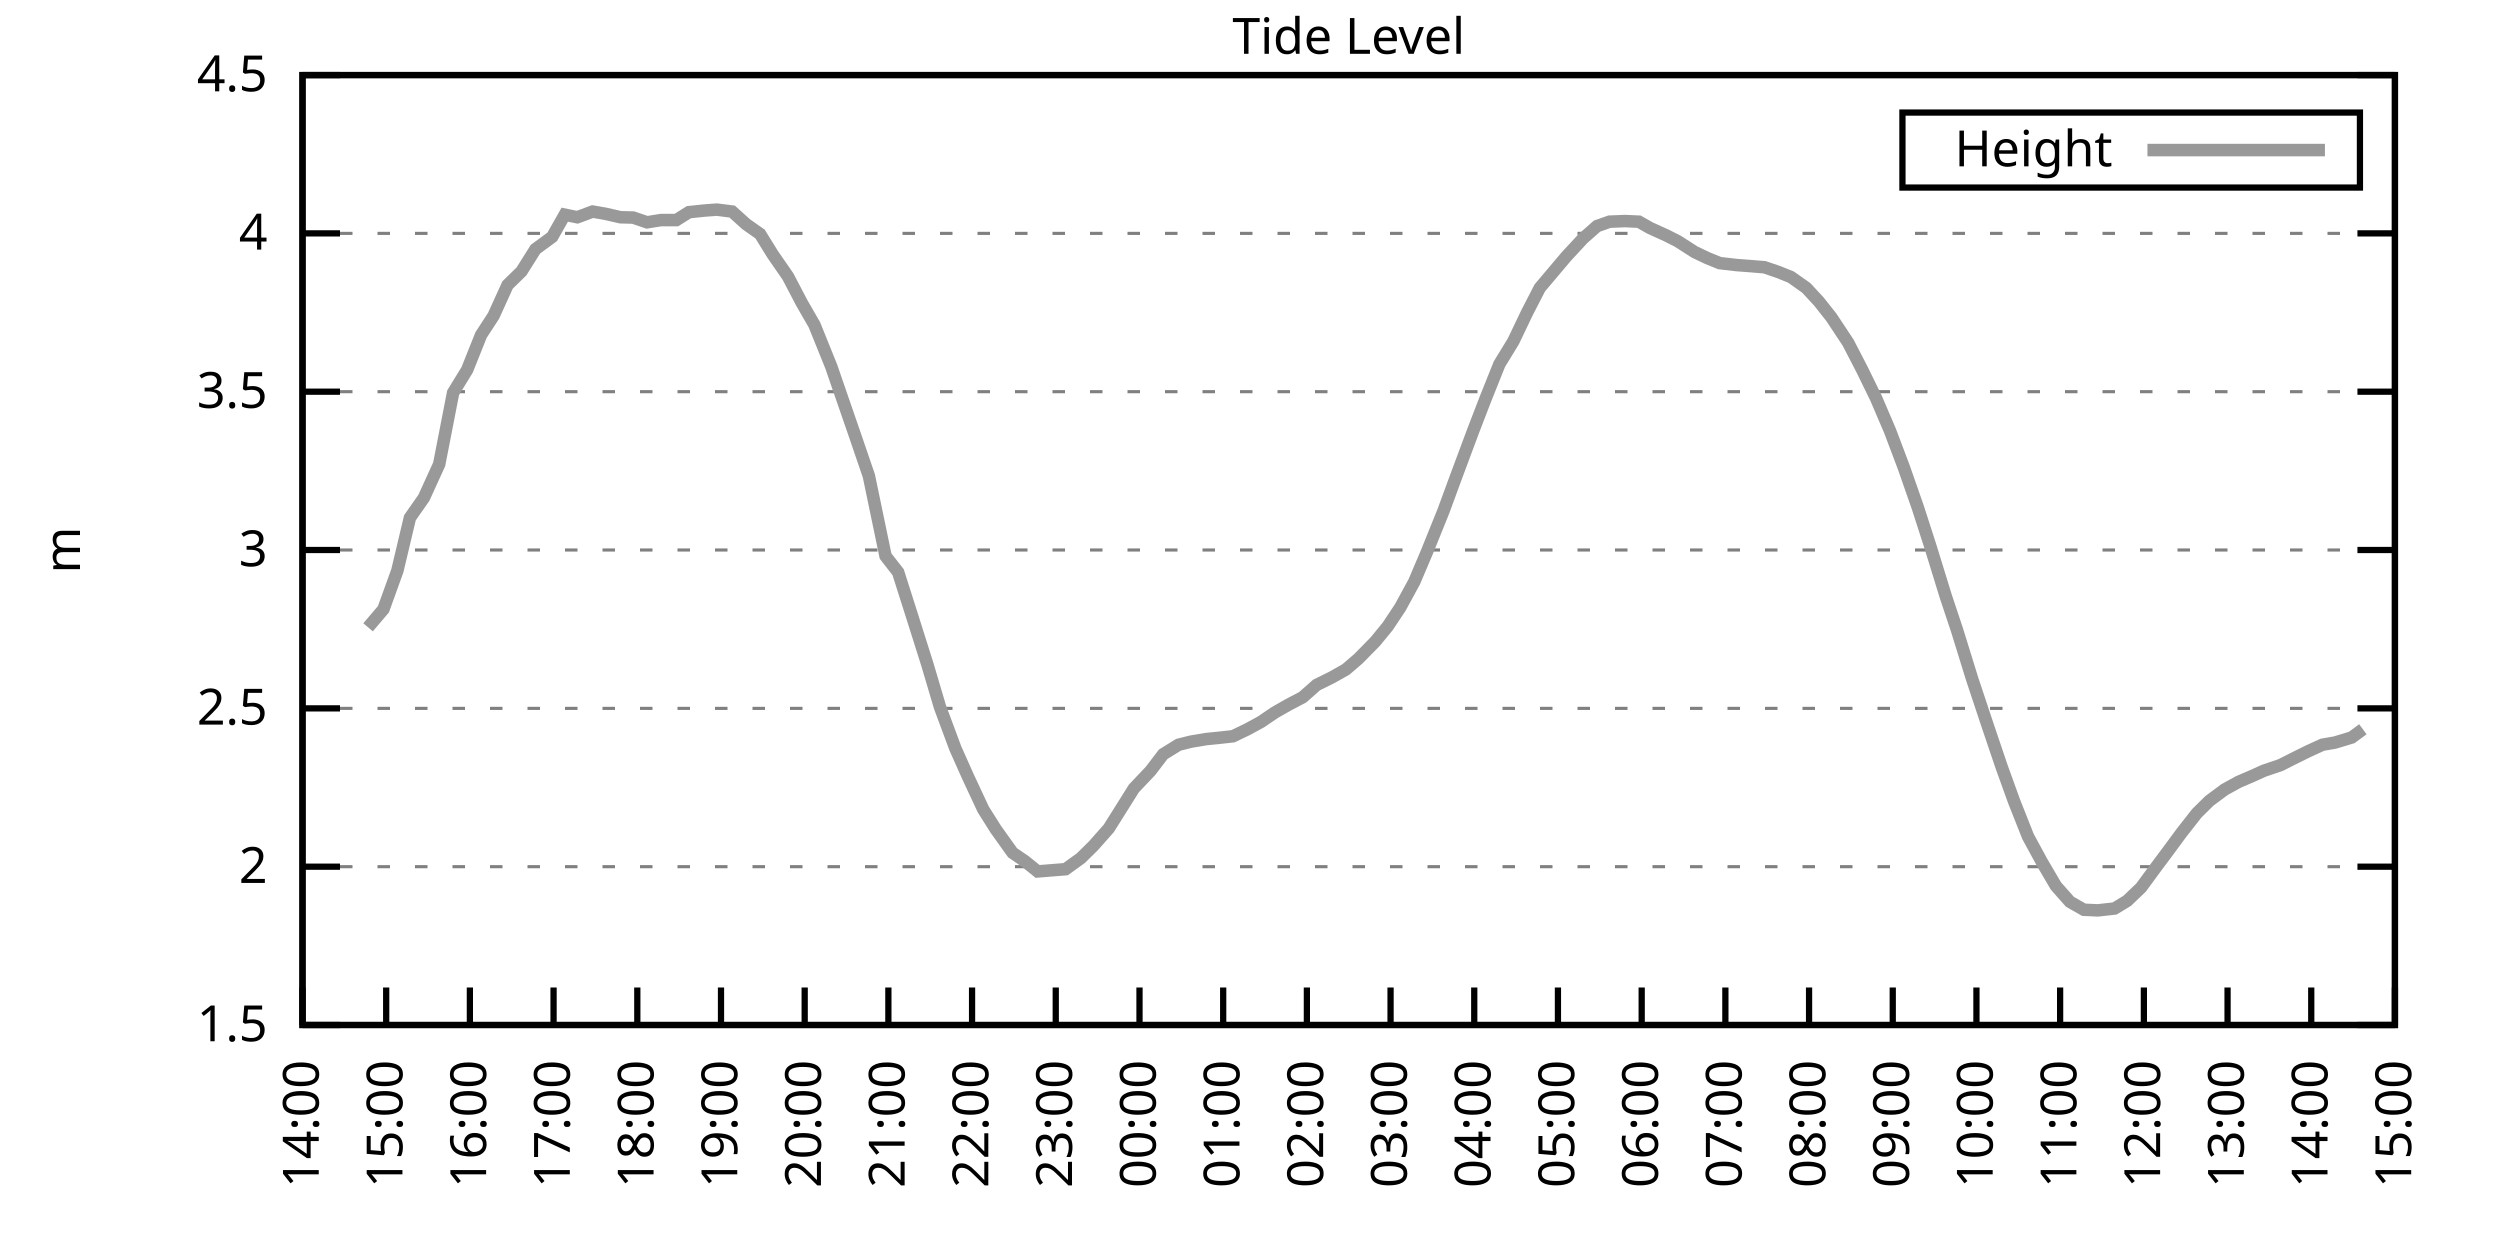
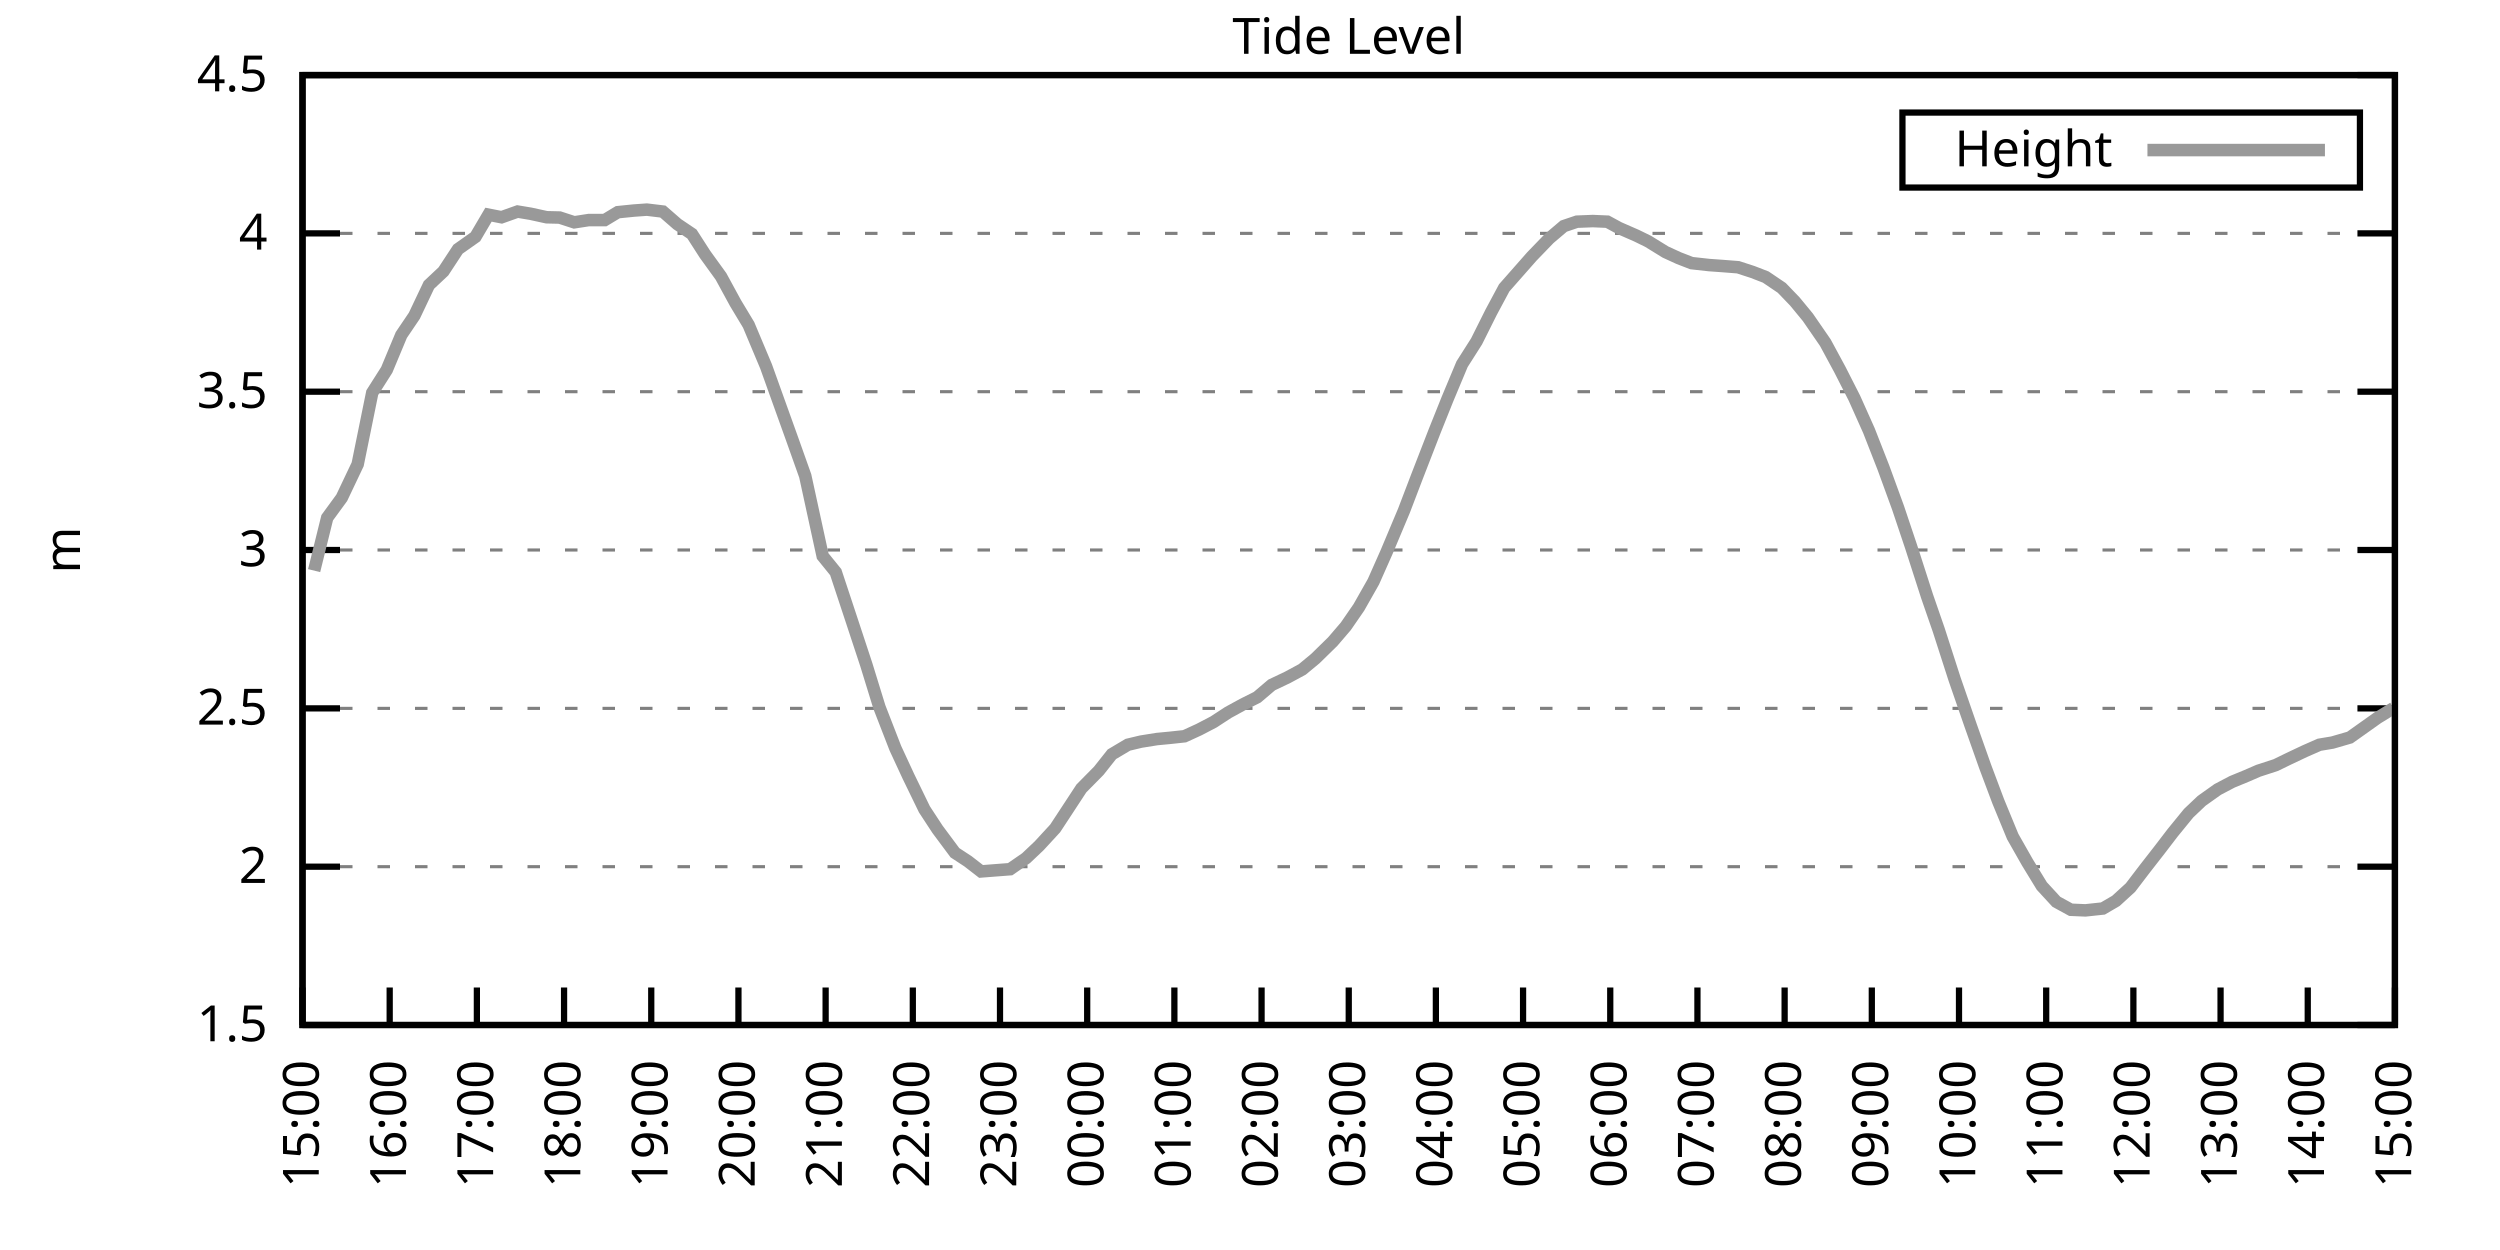
<svg xmlns="http://www.w3.org/2000/svg" xmlns:xlink="http://www.w3.org/1999/xlink" width="400" height="200" viewBox="0 0 400 200">
  <g id="gnuplot_canvas">
    <rect x="0" y="0" width="400" height="200" fill="none" />
    <defs>
      <circle id="gpDot" r="0.5" stroke-width="0.5" stroke="currentColor" />
      <path id="gpPt0" stroke-width="0.333" stroke="currentColor" d="M-1,0 h2 M0,-1 v2" />
      <path id="gpPt1" stroke-width="0.333" stroke="currentColor" d="M-1,-1 L1,1 M1,-1 L-1,1" />
      <path id="gpPt2" stroke-width="0.333" stroke="currentColor" d="M-1,0 L1,0 M0,-1 L0,1 M-1,-1 L1,1 M-1,1 L1,-1" />
      <rect id="gpPt3" stroke-width="0.333" stroke="currentColor" x="-1" y="-1" width="2" height="2" />
      <rect id="gpPt4" stroke-width="0.333" stroke="currentColor" fill="currentColor" x="-1" y="-1" width="2" height="2" />
      <circle id="gpPt5" stroke-width="0.333" stroke="currentColor" cx="0" cy="0" r="1" />
      <use xlink:href="#gpPt5" id="gpPt6" fill="currentColor" stroke="none" />
      <path id="gpPt7" stroke-width="0.333" stroke="currentColor" d="M0,-1.33 L-1.33,0.67 L1.33,0.67 z" />
      <use xlink:href="#gpPt7" id="gpPt8" fill="currentColor" stroke="none" />
      <use xlink:href="#gpPt7" id="gpPt9" stroke="currentColor" transform="rotate(180)" />
      <use xlink:href="#gpPt9" id="gpPt10" fill="currentColor" stroke="none" />
      <use xlink:href="#gpPt3" id="gpPt11" stroke="currentColor" transform="rotate(45)" />
      <use xlink:href="#gpPt11" id="gpPt12" fill="currentColor" stroke="none" />
      <path id="gpPt13" stroke-width="0.333" stroke="currentColor" d="M0,1.330 L1.265,0.411 L0.782,-1.067 L-0.782,-1.076 L-1.265,0.411 z" />
      <use xlink:href="#gpPt13" id="gpPt14" fill="currentColor" stroke="none" />
      <filter id="textbox" filterUnits="objectBoundingBox" x="0" y="0" height="1" width="1">
        <feFlood flood-color="white" flood-opacity="1" result="bgnd" />
        <feComposite in="SourceGraphic" in2="bgnd" operator="atop" />
      </filter>
      <filter id="greybox" filterUnits="objectBoundingBox" x="0" y="0" height="1" width="1">
        <feFlood flood-color="lightgrey" flood-opacity="1" result="grey" />
        <feComposite in="SourceGraphic" in2="grey" operator="atop" />
      </filter>
    </defs>
    <g fill="none" color="white" stroke="currentColor" stroke-width="1.00" stroke-linecap="butt" stroke-linejoin="miter">
</g>
    <g fill="none" color="black" stroke="currentColor" stroke-width="1.00" stroke-linecap="butt" stroke-linejoin="miter">
      <g stroke="none" shape-rendering="crispEdges">
        <polygon fill="rgb(255, 255, 255)" points="48.40,164.00 383.18,164.00 383.18,12.02 48.40,12.02 " />
      </g>
    </g>
    <g fill="none" color="black" stroke="currentColor" stroke-width="1.00" stroke-linecap="butt" stroke-linejoin="miter">
</g>
    <g fill="none" color="black" stroke="black" stroke-width="0.50" stroke-linecap="butt" stroke-linejoin="miter">
</g>
    <g fill="none" color="gray" stroke="currentColor" stroke-width="0.50" stroke-linecap="butt" stroke-linejoin="miter">
      <path stroke="gray" stroke-dasharray="2,4" class="gridline" d="M48.40,164.00 L383.19,164.00  " />
    </g>
    <g fill="none" color="gray" stroke="gray" stroke-width="1.00" stroke-linecap="butt" stroke-linejoin="miter">
</g>
    <g fill="none" color="black" stroke="currentColor" stroke-width="1.00" stroke-linecap="butt" stroke-linejoin="miter">
      <path stroke="black" d="M48.40,164.00 L54.40,164.00 M383.19,164.00 L377.19,164.00  " />
      <g transform="translate(42.80,166.60)" stroke="none" fill="black" font-family="Sans" font-size="8.00" text-anchor="end">
        <text>
          <tspan font-family="Sans"> 1.5</tspan>
        </text>
      </g>
    </g>
    <g fill="none" color="black" stroke="currentColor" stroke-width="1.00" stroke-linecap="butt" stroke-linejoin="miter">
</g>
    <g fill="none" color="black" stroke="black" stroke-width="0.50" stroke-linecap="butt" stroke-linejoin="miter">
</g>
    <g fill="none" color="gray" stroke="currentColor" stroke-width="0.50" stroke-linecap="butt" stroke-linejoin="miter">
      <path stroke="gray" stroke-dasharray="2,4" class="gridline" d="M48.40,138.67 L383.19,138.67  " />
    </g>
    <g fill="none" color="gray" stroke="gray" stroke-width="1.00" stroke-linecap="butt" stroke-linejoin="miter">
</g>
    <g fill="none" color="black" stroke="currentColor" stroke-width="1.00" stroke-linecap="butt" stroke-linejoin="miter">
      <path stroke="black" d="M48.40,138.67 L54.40,138.67 M383.19,138.67 L377.19,138.67  " />
      <g transform="translate(42.80,141.27)" stroke="none" fill="black" font-family="Sans" font-size="8.00" text-anchor="end">
        <text>
          <tspan font-family="Sans"> 2</tspan>
        </text>
      </g>
    </g>
    <g fill="none" color="black" stroke="currentColor" stroke-width="1.00" stroke-linecap="butt" stroke-linejoin="miter">
</g>
    <g fill="none" color="black" stroke="black" stroke-width="0.50" stroke-linecap="butt" stroke-linejoin="miter">
</g>
    <g fill="none" color="gray" stroke="currentColor" stroke-width="0.50" stroke-linecap="butt" stroke-linejoin="miter">
      <path stroke="gray" stroke-dasharray="2,4" class="gridline" d="M48.40,113.34 L383.19,113.34  " />
    </g>
    <g fill="none" color="gray" stroke="gray" stroke-width="1.00" stroke-linecap="butt" stroke-linejoin="miter">
</g>
    <g fill="none" color="black" stroke="currentColor" stroke-width="1.00" stroke-linecap="butt" stroke-linejoin="miter">
      <path stroke="black" d="M48.40,113.34 L54.40,113.34 M383.19,113.34 L377.19,113.34  " />
      <g transform="translate(42.80,115.94)" stroke="none" fill="black" font-family="Sans" font-size="8.00" text-anchor="end">
        <text>
          <tspan font-family="Sans"> 2.5</tspan>
        </text>
      </g>
    </g>
    <g fill="none" color="black" stroke="currentColor" stroke-width="1.00" stroke-linecap="butt" stroke-linejoin="miter">
</g>
    <g fill="none" color="black" stroke="black" stroke-width="0.50" stroke-linecap="butt" stroke-linejoin="miter">
</g>
    <g fill="none" color="gray" stroke="currentColor" stroke-width="0.50" stroke-linecap="butt" stroke-linejoin="miter">
      <path stroke="gray" stroke-dasharray="2,4" class="gridline" d="M48.40,88.00 L383.19,88.00  " />
    </g>
    <g fill="none" color="gray" stroke="gray" stroke-width="1.00" stroke-linecap="butt" stroke-linejoin="miter">
</g>
    <g fill="none" color="black" stroke="currentColor" stroke-width="1.00" stroke-linecap="butt" stroke-linejoin="miter">
      <path stroke="black" d="M48.40,88.00 L54.40,88.00 M383.19,88.00 L377.19,88.00  " />
      <g transform="translate(42.80,90.60)" stroke="none" fill="black" font-family="Sans" font-size="8.00" text-anchor="end">
        <text>
          <tspan font-family="Sans"> 3</tspan>
        </text>
      </g>
    </g>
    <g fill="none" color="black" stroke="currentColor" stroke-width="1.00" stroke-linecap="butt" stroke-linejoin="miter">
</g>
    <g fill="none" color="black" stroke="black" stroke-width="0.50" stroke-linecap="butt" stroke-linejoin="miter">
</g>
    <g fill="none" color="gray" stroke="currentColor" stroke-width="0.50" stroke-linecap="butt" stroke-linejoin="miter">
      <path stroke="gray" stroke-dasharray="2,4" class="gridline" d="M48.40,62.67 L383.19,62.67  " />
    </g>
    <g fill="none" color="gray" stroke="gray" stroke-width="1.00" stroke-linecap="butt" stroke-linejoin="miter">
</g>
    <g fill="none" color="black" stroke="currentColor" stroke-width="1.00" stroke-linecap="butt" stroke-linejoin="miter">
      <path stroke="black" d="M48.40,62.67 L54.40,62.67 M383.19,62.67 L377.19,62.67  " />
      <g transform="translate(42.80,65.27)" stroke="none" fill="black" font-family="Sans" font-size="8.00" text-anchor="end">
        <text>
          <tspan font-family="Sans"> 3.5</tspan>
        </text>
      </g>
    </g>
    <g fill="none" color="black" stroke="currentColor" stroke-width="1.00" stroke-linecap="butt" stroke-linejoin="miter">
</g>
    <g fill="none" color="black" stroke="black" stroke-width="0.50" stroke-linecap="butt" stroke-linejoin="miter">
</g>
    <g fill="none" color="gray" stroke="currentColor" stroke-width="0.50" stroke-linecap="butt" stroke-linejoin="miter">
      <path stroke="gray" stroke-dasharray="2,4" class="gridline" d="M48.40,37.34 L383.19,37.34  " />
    </g>
    <g fill="none" color="gray" stroke="gray" stroke-width="1.00" stroke-linecap="butt" stroke-linejoin="miter">
</g>
    <g fill="none" color="black" stroke="currentColor" stroke-width="1.00" stroke-linecap="butt" stroke-linejoin="miter">
      <path stroke="black" d="M48.40,37.34 L54.40,37.34 M383.19,37.34 L377.19,37.34  " />
      <g transform="translate(42.80,39.94)" stroke="none" fill="black" font-family="Sans" font-size="8.00" text-anchor="end">
        <text>
          <tspan font-family="Sans"> 4</tspan>
        </text>
      </g>
    </g>
    <g fill="none" color="black" stroke="currentColor" stroke-width="1.00" stroke-linecap="butt" stroke-linejoin="miter">
</g>
    <g fill="none" color="black" stroke="black" stroke-width="0.50" stroke-linecap="butt" stroke-linejoin="miter">
</g>
    <g fill="none" color="gray" stroke="currentColor" stroke-width="0.50" stroke-linecap="butt" stroke-linejoin="miter">
      <path stroke="gray" stroke-dasharray="2,4" class="gridline" d="M48.40,12.01 L383.19,12.01  " />
    </g>
    <g fill="none" color="gray" stroke="gray" stroke-width="1.00" stroke-linecap="butt" stroke-linejoin="miter">
</g>
    <g fill="none" color="black" stroke="currentColor" stroke-width="1.00" stroke-linecap="butt" stroke-linejoin="miter">
      <path stroke="black" d="M48.40,12.01 L54.40,12.01 M383.19,12.01 L377.19,12.01  " />
      <g transform="translate(42.80,14.61)" stroke="none" fill="black" font-family="Sans" font-size="8.00" text-anchor="end">
        <text>
          <tspan font-family="Sans"> 4.5</tspan>
        </text>
      </g>
    </g>
    <g fill="none" color="black" stroke="currentColor" stroke-width="1.00" stroke-linecap="butt" stroke-linejoin="miter">
      <path stroke="black" d="M48.40,164.00 L48.40,158.00  " />
      <g transform="translate(51.00,169.60) rotate(270.00)" stroke="none" fill="black" font-family="Sans" font-size="8.00" text-anchor="end">
        <text>
-           <tspan font-family="Sans">14:00</tspan>
-         </text>
-       </g>
-     </g>
-     <g fill="none" color="black" stroke="currentColor" stroke-width="1.00" stroke-linecap="butt" stroke-linejoin="miter">
-       <path stroke="black" d="M61.79,164.00 L61.79,158.00  " />
-       <g transform="translate(64.39,169.60) rotate(270.00)" stroke="none" fill="black" font-family="Sans" font-size="8.00" text-anchor="end">
-         <text>
          <tspan font-family="Sans">15:00</tspan>
        </text>
      </g>
    </g>
    <g fill="none" color="black" stroke="currentColor" stroke-width="1.00" stroke-linecap="butt" stroke-linejoin="miter">
-       <path stroke="black" d="M75.18,164.00 L75.18,158.00  " />
-       <g transform="translate(77.78,169.60) rotate(270.00)" stroke="none" fill="black" font-family="Sans" font-size="8.00" text-anchor="end">
+       <path stroke="black" d="M62.35,164.00 L62.35,158.00  " />
+       <g transform="translate(64.95,169.60) rotate(270.00)" stroke="none" fill="black" font-family="Sans" font-size="8.00" text-anchor="end">
        <text>
          <tspan font-family="Sans">16:00</tspan>
        </text>
      </g>
    </g>
    <g fill="none" color="black" stroke="currentColor" stroke-width="1.00" stroke-linecap="butt" stroke-linejoin="miter">
-       <path stroke="black" d="M88.57,164.00 L88.57,158.00  " />
-       <g transform="translate(91.17,169.60) rotate(270.00)" stroke="none" fill="black" font-family="Sans" font-size="8.00" text-anchor="end">
+       <path stroke="black" d="M76.30,164.00 L76.30,158.00  " />
+       <g transform="translate(78.90,169.60) rotate(270.00)" stroke="none" fill="black" font-family="Sans" font-size="8.00" text-anchor="end">
        <text>
          <tspan font-family="Sans">17:00</tspan>
        </text>
      </g>
    </g>
    <g fill="none" color="black" stroke="currentColor" stroke-width="1.00" stroke-linecap="butt" stroke-linejoin="miter">
-       <path stroke="black" d="M101.97,164.00 L101.97,158.00  " />
-       <g transform="translate(104.57,169.60) rotate(270.00)" stroke="none" fill="black" font-family="Sans" font-size="8.00" text-anchor="end">
+       <path stroke="black" d="M90.25,164.00 L90.25,158.00  " />
+       <g transform="translate(92.85,169.60) rotate(270.00)" stroke="none" fill="black" font-family="Sans" font-size="8.00" text-anchor="end">
        <text>
          <tspan font-family="Sans">18:00</tspan>
        </text>
      </g>
    </g>
    <g fill="none" color="black" stroke="currentColor" stroke-width="1.00" stroke-linecap="butt" stroke-linejoin="miter">
-       <path stroke="black" d="M115.36,164.00 L115.36,158.00  " />
-       <g transform="translate(117.96,169.60) rotate(270.00)" stroke="none" fill="black" font-family="Sans" font-size="8.00" text-anchor="end">
+       <path stroke="black" d="M104.20,164.00 L104.20,158.00  " />
+       <g transform="translate(106.80,169.60) rotate(270.00)" stroke="none" fill="black" font-family="Sans" font-size="8.00" text-anchor="end">
        <text>
          <tspan font-family="Sans">19:00</tspan>
        </text>
      </g>
    </g>
    <g fill="none" color="black" stroke="currentColor" stroke-width="1.00" stroke-linecap="butt" stroke-linejoin="miter">
-       <path stroke="black" d="M128.75,164.00 L128.75,158.00  " />
-       <g transform="translate(131.35,169.60) rotate(270.00)" stroke="none" fill="black" font-family="Sans" font-size="8.00" text-anchor="end">
+       <path stroke="black" d="M118.15,164.00 L118.15,158.00  " />
+       <g transform="translate(120.75,169.60) rotate(270.00)" stroke="none" fill="black" font-family="Sans" font-size="8.00" text-anchor="end">
        <text>
          <tspan font-family="Sans">20:00</tspan>
        </text>
      </g>
    </g>
    <g fill="none" color="black" stroke="currentColor" stroke-width="1.00" stroke-linecap="butt" stroke-linejoin="miter">
-       <path stroke="black" d="M142.14,164.00 L142.14,158.00  " />
-       <g transform="translate(144.74,169.60) rotate(270.00)" stroke="none" fill="black" font-family="Sans" font-size="8.00" text-anchor="end">
+       <path stroke="black" d="M132.10,164.00 L132.10,158.00  " />
+       <g transform="translate(134.70,169.60) rotate(270.00)" stroke="none" fill="black" font-family="Sans" font-size="8.00" text-anchor="end">
        <text>
          <tspan font-family="Sans">21:00</tspan>
        </text>
      </g>
    </g>
    <g fill="none" color="black" stroke="currentColor" stroke-width="1.00" stroke-linecap="butt" stroke-linejoin="miter">
-       <path stroke="black" d="M155.53,164.00 L155.53,158.00  " />
-       <g transform="translate(158.13,169.60) rotate(270.00)" stroke="none" fill="black" font-family="Sans" font-size="8.00" text-anchor="end">
+       <path stroke="black" d="M146.05,164.00 L146.05,158.00  " />
+       <g transform="translate(148.65,169.60) rotate(270.00)" stroke="none" fill="black" font-family="Sans" font-size="8.00" text-anchor="end">
        <text>
          <tspan font-family="Sans">22:00</tspan>
        </text>
      </g>
    </g>
    <g fill="none" color="black" stroke="currentColor" stroke-width="1.00" stroke-linecap="butt" stroke-linejoin="miter">
-       <path stroke="black" d="M168.92,164.00 L168.92,158.00  " />
-       <g transform="translate(171.52,169.60) rotate(270.00)" stroke="none" fill="black" font-family="Sans" font-size="8.00" text-anchor="end">
+       <path stroke="black" d="M160.00,164.00 L160.00,158.00  " />
+       <g transform="translate(162.60,169.60) rotate(270.00)" stroke="none" fill="black" font-family="Sans" font-size="8.00" text-anchor="end">
        <text>
          <tspan font-family="Sans">23:00</tspan>
        </text>
      </g>
    </g>
    <g fill="none" color="black" stroke="currentColor" stroke-width="1.00" stroke-linecap="butt" stroke-linejoin="miter">
-       <path stroke="black" d="M182.32,164.00 L182.32,158.00  " />
-       <g transform="translate(184.92,169.60) rotate(270.00)" stroke="none" fill="black" font-family="Sans" font-size="8.00" text-anchor="end">
+       <path stroke="black" d="M173.95,164.00 L173.95,158.00  " />
+       <g transform="translate(176.55,169.60) rotate(270.00)" stroke="none" fill="black" font-family="Sans" font-size="8.00" text-anchor="end">
        <text>
          <tspan font-family="Sans">00:00</tspan>
        </text>
      </g>
    </g>
    <g fill="none" color="black" stroke="currentColor" stroke-width="1.00" stroke-linecap="butt" stroke-linejoin="miter">
-       <path stroke="black" d="M195.71,164.00 L195.71,158.00  " />
-       <g transform="translate(198.31,169.60) rotate(270.00)" stroke="none" fill="black" font-family="Sans" font-size="8.00" text-anchor="end">
+       <path stroke="black" d="M187.90,164.00 L187.90,158.00  " />
+       <g transform="translate(190.50,169.60) rotate(270.00)" stroke="none" fill="black" font-family="Sans" font-size="8.00" text-anchor="end">
        <text>
          <tspan font-family="Sans">01:00</tspan>
        </text>
      </g>
    </g>
    <g fill="none" color="black" stroke="currentColor" stroke-width="1.00" stroke-linecap="butt" stroke-linejoin="miter">
-       <path stroke="black" d="M209.10,164.00 L209.10,158.00  " />
-       <g transform="translate(211.70,169.60) rotate(270.00)" stroke="none" fill="black" font-family="Sans" font-size="8.00" text-anchor="end">
+       <path stroke="black" d="M201.85,164.00 L201.85,158.00  " />
+       <g transform="translate(204.45,169.60) rotate(270.00)" stroke="none" fill="black" font-family="Sans" font-size="8.00" text-anchor="end">
        <text>
          <tspan font-family="Sans">02:00</tspan>
        </text>
      </g>
    </g>
    <g fill="none" color="black" stroke="currentColor" stroke-width="1.00" stroke-linecap="butt" stroke-linejoin="miter">
-       <path stroke="black" d="M222.49,164.00 L222.49,158.00  " />
-       <g transform="translate(225.09,169.60) rotate(270.00)" stroke="none" fill="black" font-family="Sans" font-size="8.00" text-anchor="end">
+       <path stroke="black" d="M215.80,164.00 L215.80,158.00  " />
+       <g transform="translate(218.40,169.60) rotate(270.00)" stroke="none" fill="black" font-family="Sans" font-size="8.00" text-anchor="end">
        <text>
          <tspan font-family="Sans">03:00</tspan>
        </text>
      </g>
    </g>
    <g fill="none" color="black" stroke="currentColor" stroke-width="1.00" stroke-linecap="butt" stroke-linejoin="miter">
-       <path stroke="black" d="M235.88,164.00 L235.88,158.00  " />
-       <g transform="translate(238.48,169.60) rotate(270.00)" stroke="none" fill="black" font-family="Sans" font-size="8.00" text-anchor="end">
+       <path stroke="black" d="M229.74,164.00 L229.74,158.00  " />
+       <g transform="translate(232.34,169.60) rotate(270.00)" stroke="none" fill="black" font-family="Sans" font-size="8.00" text-anchor="end">
        <text>
          <tspan font-family="Sans">04:00</tspan>
        </text>
      </g>
    </g>
    <g fill="none" color="black" stroke="currentColor" stroke-width="1.00" stroke-linecap="butt" stroke-linejoin="miter">
-       <path stroke="black" d="M249.27,164.00 L249.27,158.00  " />
-       <g transform="translate(251.87,169.60) rotate(270.00)" stroke="none" fill="black" font-family="Sans" font-size="8.00" text-anchor="end">
+       <path stroke="black" d="M243.69,164.00 L243.69,158.00  " />
+       <g transform="translate(246.29,169.60) rotate(270.00)" stroke="none" fill="black" font-family="Sans" font-size="8.00" text-anchor="end">
        <text>
          <tspan font-family="Sans">05:00</tspan>
        </text>
      </g>
    </g>
    <g fill="none" color="black" stroke="currentColor" stroke-width="1.00" stroke-linecap="butt" stroke-linejoin="miter">
-       <path stroke="black" d="M262.67,164.00 L262.67,158.00  " />
-       <g transform="translate(265.27,169.60) rotate(270.00)" stroke="none" fill="black" font-family="Sans" font-size="8.00" text-anchor="end">
+       <path stroke="black" d="M257.64,164.00 L257.64,158.00  " />
+       <g transform="translate(260.24,169.60) rotate(270.00)" stroke="none" fill="black" font-family="Sans" font-size="8.00" text-anchor="end">
        <text>
          <tspan font-family="Sans">06:00</tspan>
        </text>
      </g>
    </g>
    <g fill="none" color="black" stroke="currentColor" stroke-width="1.00" stroke-linecap="butt" stroke-linejoin="miter">
-       <path stroke="black" d="M276.06,164.00 L276.06,158.00  " />
-       <g transform="translate(278.66,169.60) rotate(270.00)" stroke="none" fill="black" font-family="Sans" font-size="8.00" text-anchor="end">
+       <path stroke="black" d="M271.59,164.00 L271.59,158.00  " />
+       <g transform="translate(274.19,169.60) rotate(270.00)" stroke="none" fill="black" font-family="Sans" font-size="8.00" text-anchor="end">
        <text>
          <tspan font-family="Sans">07:00</tspan>
        </text>
      </g>
    </g>
    <g fill="none" color="black" stroke="currentColor" stroke-width="1.00" stroke-linecap="butt" stroke-linejoin="miter">
-       <path stroke="black" d="M289.45,164.00 L289.45,158.00  " />
-       <g transform="translate(292.05,169.60) rotate(270.00)" stroke="none" fill="black" font-family="Sans" font-size="8.00" text-anchor="end">
+       <path stroke="black" d="M285.54,164.00 L285.54,158.00  " />
+       <g transform="translate(288.14,169.60) rotate(270.00)" stroke="none" fill="black" font-family="Sans" font-size="8.00" text-anchor="end">
        <text>
          <tspan font-family="Sans">08:00</tspan>
        </text>
      </g>
    </g>
    <g fill="none" color="black" stroke="currentColor" stroke-width="1.00" stroke-linecap="butt" stroke-linejoin="miter">
-       <path stroke="black" d="M302.84,164.00 L302.84,158.00  " />
-       <g transform="translate(305.44,169.60) rotate(270.00)" stroke="none" fill="black" font-family="Sans" font-size="8.00" text-anchor="end">
+       <path stroke="black" d="M299.49,164.00 L299.49,158.00  " />
+       <g transform="translate(302.09,169.60) rotate(270.00)" stroke="none" fill="black" font-family="Sans" font-size="8.00" text-anchor="end">
        <text>
          <tspan font-family="Sans">09:00</tspan>
        </text>
      </g>
    </g>
    <g fill="none" color="black" stroke="currentColor" stroke-width="1.00" stroke-linecap="butt" stroke-linejoin="miter">
-       <path stroke="black" d="M316.23,164.00 L316.23,158.00  " />
-       <g transform="translate(318.83,169.60) rotate(270.00)" stroke="none" fill="black" font-family="Sans" font-size="8.00" text-anchor="end">
+       <path stroke="black" d="M313.44,164.00 L313.44,158.00  " />
+       <g transform="translate(316.04,169.60) rotate(270.00)" stroke="none" fill="black" font-family="Sans" font-size="8.00" text-anchor="end">
        <text>
          <tspan font-family="Sans">10:00</tspan>
        </text>
      </g>
    </g>
    <g fill="none" color="black" stroke="currentColor" stroke-width="1.00" stroke-linecap="butt" stroke-linejoin="miter">
-       <path stroke="black" d="M329.62,164.00 L329.62,158.00  " />
-       <g transform="translate(332.22,169.60) rotate(270.00)" stroke="none" fill="black" font-family="Sans" font-size="8.00" text-anchor="end">
+       <path stroke="black" d="M327.39,164.00 L327.39,158.00  " />
+       <g transform="translate(329.99,169.60) rotate(270.00)" stroke="none" fill="black" font-family="Sans" font-size="8.00" text-anchor="end">
        <text>
          <tspan font-family="Sans">11:00</tspan>
        </text>
      </g>
    </g>
    <g fill="none" color="black" stroke="currentColor" stroke-width="1.00" stroke-linecap="butt" stroke-linejoin="miter">
-       <path stroke="black" d="M343.02,164.00 L343.02,158.00  " />
-       <g transform="translate(345.62,169.60) rotate(270.00)" stroke="none" fill="black" font-family="Sans" font-size="8.00" text-anchor="end">
+       <path stroke="black" d="M341.34,164.00 L341.34,158.00  " />
+       <g transform="translate(343.94,169.60) rotate(270.00)" stroke="none" fill="black" font-family="Sans" font-size="8.00" text-anchor="end">
        <text>
          <tspan font-family="Sans">12:00</tspan>
        </text>
      </g>
    </g>
    <g fill="none" color="black" stroke="currentColor" stroke-width="1.00" stroke-linecap="butt" stroke-linejoin="miter">
-       <path stroke="black" d="M356.41,164.00 L356.41,158.00  " />
-       <g transform="translate(359.01,169.60) rotate(270.00)" stroke="none" fill="black" font-family="Sans" font-size="8.00" text-anchor="end">
+       <path stroke="black" d="M355.29,164.00 L355.29,158.00  " />
+       <g transform="translate(357.89,169.60) rotate(270.00)" stroke="none" fill="black" font-family="Sans" font-size="8.00" text-anchor="end">
        <text>
          <tspan font-family="Sans">13:00</tspan>
        </text>
      </g>
    </g>
    <g fill="none" color="black" stroke="currentColor" stroke-width="1.00" stroke-linecap="butt" stroke-linejoin="miter">
-       <path stroke="black" d="M369.80,164.00 L369.80,158.00  " />
-       <g transform="translate(372.40,169.60) rotate(270.00)" stroke="none" fill="black" font-family="Sans" font-size="8.00" text-anchor="end">
+       <path stroke="black" d="M369.24,164.00 L369.24,158.00  " />
+       <g transform="translate(371.84,169.60) rotate(270.00)" stroke="none" fill="black" font-family="Sans" font-size="8.00" text-anchor="end">
        <text>
          <tspan font-family="Sans">14:00</tspan>
        </text>
      </g>
    </g>
    <g fill="none" color="black" stroke="currentColor" stroke-width="1.00" stroke-linecap="butt" stroke-linejoin="miter">
      <path stroke="black" d="M383.19,164.00 L383.19,158.00  " />
      <g transform="translate(385.79,169.60) rotate(270.00)" stroke="none" fill="black" font-family="Sans" font-size="8.00" text-anchor="end">
        <text>
          <tspan font-family="Sans">15:00</tspan>
        </text>
      </g>
    </g>
    <g fill="none" color="black" stroke="currentColor" stroke-width="1.00" stroke-linecap="butt" stroke-linejoin="miter">
</g>
    <g fill="none" color="black" stroke="currentColor" stroke-width="1.00" stroke-linecap="butt" stroke-linejoin="miter">
      <path stroke="black" d="M48.40,12.01 L48.40,164.00 L383.19,164.00 L383.19,12.01 L48.40,12.01 Z  " />
    </g>
    <g fill="none" color="black" stroke="currentColor" stroke-width="1.00" stroke-linecap="butt" stroke-linejoin="miter">
</g>
    <g fill="none" color="black" stroke="currentColor" stroke-width="1.00" stroke-linecap="butt" stroke-linejoin="miter">
      <path stroke="black" d="M304.39,30.01 L304.39,18.01 L377.59,18.01 L377.59,30.01 L304.39,30.01 Z  " />
    </g>
    <g id="Tide_level_plot_1">
      <g fill="none" color="white" stroke="black" stroke-width="2.00" stroke-linecap="butt" stroke-linejoin="miter">
</g>
      <g fill="none" color="black" stroke="currentColor" stroke-width="2.00" stroke-linecap="butt" stroke-linejoin="miter">
        <g transform="translate(337.99,26.61)" stroke="none" fill="black" font-family="Sans" font-size="8.00" text-anchor="end">
          <text>
            <tspan font-family="Sans">Height</tspan>
          </text>
        </g>
      </g>
      <g fill="none" color="black" stroke="currentColor" stroke-width="2.00" stroke-linecap="butt" stroke-linejoin="miter">
-         <path stroke="rgb(153, 153, 153)" d="M343.59,24.01 L371.99,24.01 M58.89,100.37 L61.35,97.48 L63.58,91.30 L65.59,82.84 L67.82,79.65 L70.27,74.28   L72.50,62.83 L74.74,59.18 L76.97,53.60 L78.98,50.51 L81.21,45.60 L83.44,43.42 L85.67,39.87 L88.35,37.90   L90.36,34.35 L92.37,34.76 L94.82,33.85 L96.83,34.20 L99.29,34.76 L101.30,34.81 L103.53,35.57 L105.76,35.21   L108.22,35.21 L110.22,33.95 L112.68,33.69 L114.69,33.54 L117.14,33.85 L119.38,35.87 L121.61,37.44 L123.62,40.69   L126.07,44.23 L128.30,48.49 L130.31,51.98 L132.99,58.62 L135.00,64.45 L137.01,70.27 L139.02,76.15 L141.69,88.97   L143.70,91.55 L145.94,98.59 L148.39,106.35 L150.40,113.13 L152.85,119.72 L154.86,124.23 L157.32,129.50 L159.33,132.69   L162.01,136.44 L164.01,137.81 L166.02,139.43 L168.48,139.23 L170.49,139.07 L172.94,137.30 L174.95,135.32 L177.41,132.54   L179.64,128.99 L181.42,126.15 L184.10,123.32 L186.11,120.68 L188.57,119.16 L190.57,118.66 L193.03,118.25 L195.04,118.05   L197.27,117.80 L199.50,116.73 L201.73,115.52 L203.97,114.00 L206.20,112.73 L208.43,111.56 L210.66,109.59 L213.12,108.37   L215.35,107.11 L217.36,105.38 L220.04,102.65 L222.04,100.21 L224.05,97.18 L226.29,93.07 L228.29,88.36 L230.97,81.72   L232.98,76.25 L235.66,69.06 L237.67,63.84 L239.90,58.27 L242.13,54.62 L244.36,49.96 L246.37,46.06 L250.61,41.04   L253.29,38.15 L255.52,36.18 L257.53,35.47 L259.99,35.37 L262.22,35.47 L264.00,36.48 L266.68,37.70 L268.47,38.61   L271.15,40.33 L273.16,41.29 L275.16,42.10 L277.84,42.41 L279.85,42.56 L282.31,42.76 L284.54,43.52 L286.55,44.33   L289.00,46.06 L291.01,48.23 L293.02,50.77 L295.70,54.82 L297.93,59.13 L300.16,63.69 L302.39,68.90 L304.63,74.83   L306.86,81.22 L308.87,87.45 L311.32,95.40 L313.11,100.77 L315.56,108.68 L318.02,116.07 L320.25,122.66 L322.26,128.23   L324.49,133.86 L326.72,137.96 L328.95,141.76 L331.19,144.29 L333.42,145.56 L335.65,145.66 L338.33,145.36 L340.34,144.14   L342.57,142.01 L344.80,138.97 L347.03,135.98 L349.04,133.25 L351.50,130.11 L353.51,128.13 L355.96,126.31 L358.19,125.09   L360.42,124.13 L362.21,123.32 L364.89,122.41 L366.90,121.39 L369.35,120.18 L371.58,119.16 L373.59,118.81 L376.27,118.00   L378.06,116.68  " />
+         <path stroke="rgb(153, 153, 153)" d="M343.59,24.01 L371.99,24.01 M50.26,91.30 L52.35,82.84 L54.68,79.65 L57.23,74.28 L59.56,62.83 L61.88,59.18   L64.21,53.60 L66.30,50.51 L68.63,45.60 L70.95,43.42 L73.28,39.87 L76.07,37.90 L78.16,34.35 L80.25,34.76   L82.81,33.85 L84.90,34.20 L87.46,34.76 L89.55,34.81 L91.88,35.57 L94.20,35.21 L96.76,35.21 L98.85,33.95   L101.41,33.69 L103.50,33.54 L106.06,33.85 L108.38,35.87 L110.71,37.44 L112.80,40.69 L115.36,44.23 L117.68,48.49   L119.78,51.98 L122.57,58.62 L124.66,64.45 L126.75,70.27 L128.84,76.15 L131.63,88.97 L133.72,91.55 L136.05,98.59   L138.61,106.35 L140.70,113.13 L143.26,119.72 L145.35,124.23 L147.91,129.50 L150.00,132.69 L152.79,136.44 L154.88,137.81   L156.97,139.43 L159.53,139.23 L161.62,139.07 L164.18,137.30 L166.27,135.32 L168.83,132.54 L171.16,128.99 L173.02,126.15   L175.81,123.32 L177.90,120.68 L180.46,119.16 L182.55,118.66 L185.11,118.25 L187.20,118.05 L189.52,117.80 L191.85,116.73   L194.17,115.52 L196.50,114.00 L198.82,112.73 L201.15,111.56 L203.47,109.59 L206.03,108.37 L208.36,107.11 L210.45,105.38   L213.24,102.65 L215.33,100.21 L217.42,97.18 L219.75,93.07 L221.84,88.36 L224.63,81.72 L226.72,76.25 L229.51,69.06   L231.60,63.84 L233.93,58.27 L236.25,54.62 L238.58,49.96 L240.67,46.06 L245.09,41.04 L247.88,38.15 L250.20,36.18   L252.30,35.47 L254.85,35.37 L257.18,35.47 L259.04,36.48 L261.83,37.70 L263.69,38.61 L266.48,40.33 L268.57,41.29   L270.66,42.10 L273.45,42.41 L275.55,42.56 L278.10,42.76 L280.43,43.52 L282.52,44.33 L285.08,46.06 L287.17,48.23   L289.26,50.77 L292.05,54.82 L294.38,59.13 L296.70,63.69 L299.03,68.90 L301.35,74.83 L303.68,81.22 L305.77,87.45   L308.33,95.40 L310.19,100.77 L312.74,108.68 L315.30,116.07 L317.63,122.66 L319.72,128.23 L322.04,133.86 L324.37,137.96   L326.69,141.76 L329.02,144.29 L331.34,145.56 L333.67,145.66 L336.46,145.36 L338.55,144.14 L340.88,142.01 L343.20,138.97   L345.53,135.98 L347.62,133.25 L350.18,130.11 L352.27,128.13 L354.83,126.31 L357.15,125.09 L359.48,124.13 L361.34,123.32   L364.13,122.41 L366.22,121.39 L368.78,120.18 L371.10,119.16 L373.19,118.81 L375.98,118.00 L377.84,116.68 L380.40,114.86   L382.96,113.29  " />
      </g>
    </g>
    <g fill="none" color="black" stroke="currentColor" stroke-width="2.00" stroke-linecap="butt" stroke-linejoin="miter">
</g>
    <g fill="none" color="black" stroke="black" stroke-width="1.00" stroke-linecap="butt" stroke-linejoin="miter">
</g>
    <g fill="none" color="black" stroke="currentColor" stroke-width="1.00" stroke-linecap="butt" stroke-linejoin="miter">
      <path stroke="black" d="M48.40,12.01 L48.40,164.00 L383.19,164.00 L383.19,12.01 L48.40,12.01 Z  " />
      <g transform="translate(12.80,88.01) rotate(270.00)" stroke="none" fill="black" font-family="Sans" font-size="8.00" text-anchor="middle">
        <text>
          <tspan font-family="Sans">m</tspan>
        </text>
      </g>
    </g>
    <g fill="none" color="black" stroke="currentColor" stroke-width="1.00" stroke-linecap="butt" stroke-linejoin="miter">
</g>
    <g fill="none" color="black" stroke="currentColor" stroke-width="1.00" stroke-linecap="butt" stroke-linejoin="miter">
      <g transform="translate(215.79,8.61)" stroke="none" fill="black" font-family="Sans" font-size="8.00" text-anchor="middle">
        <text>
          <tspan font-family="Sans">Tide Level</tspan>
        </text>
      </g>
    </g>
    <g fill="none" color="black" stroke="currentColor" stroke-width="1.00" stroke-linecap="butt" stroke-linejoin="miter">
</g>
  </g>
</svg>
